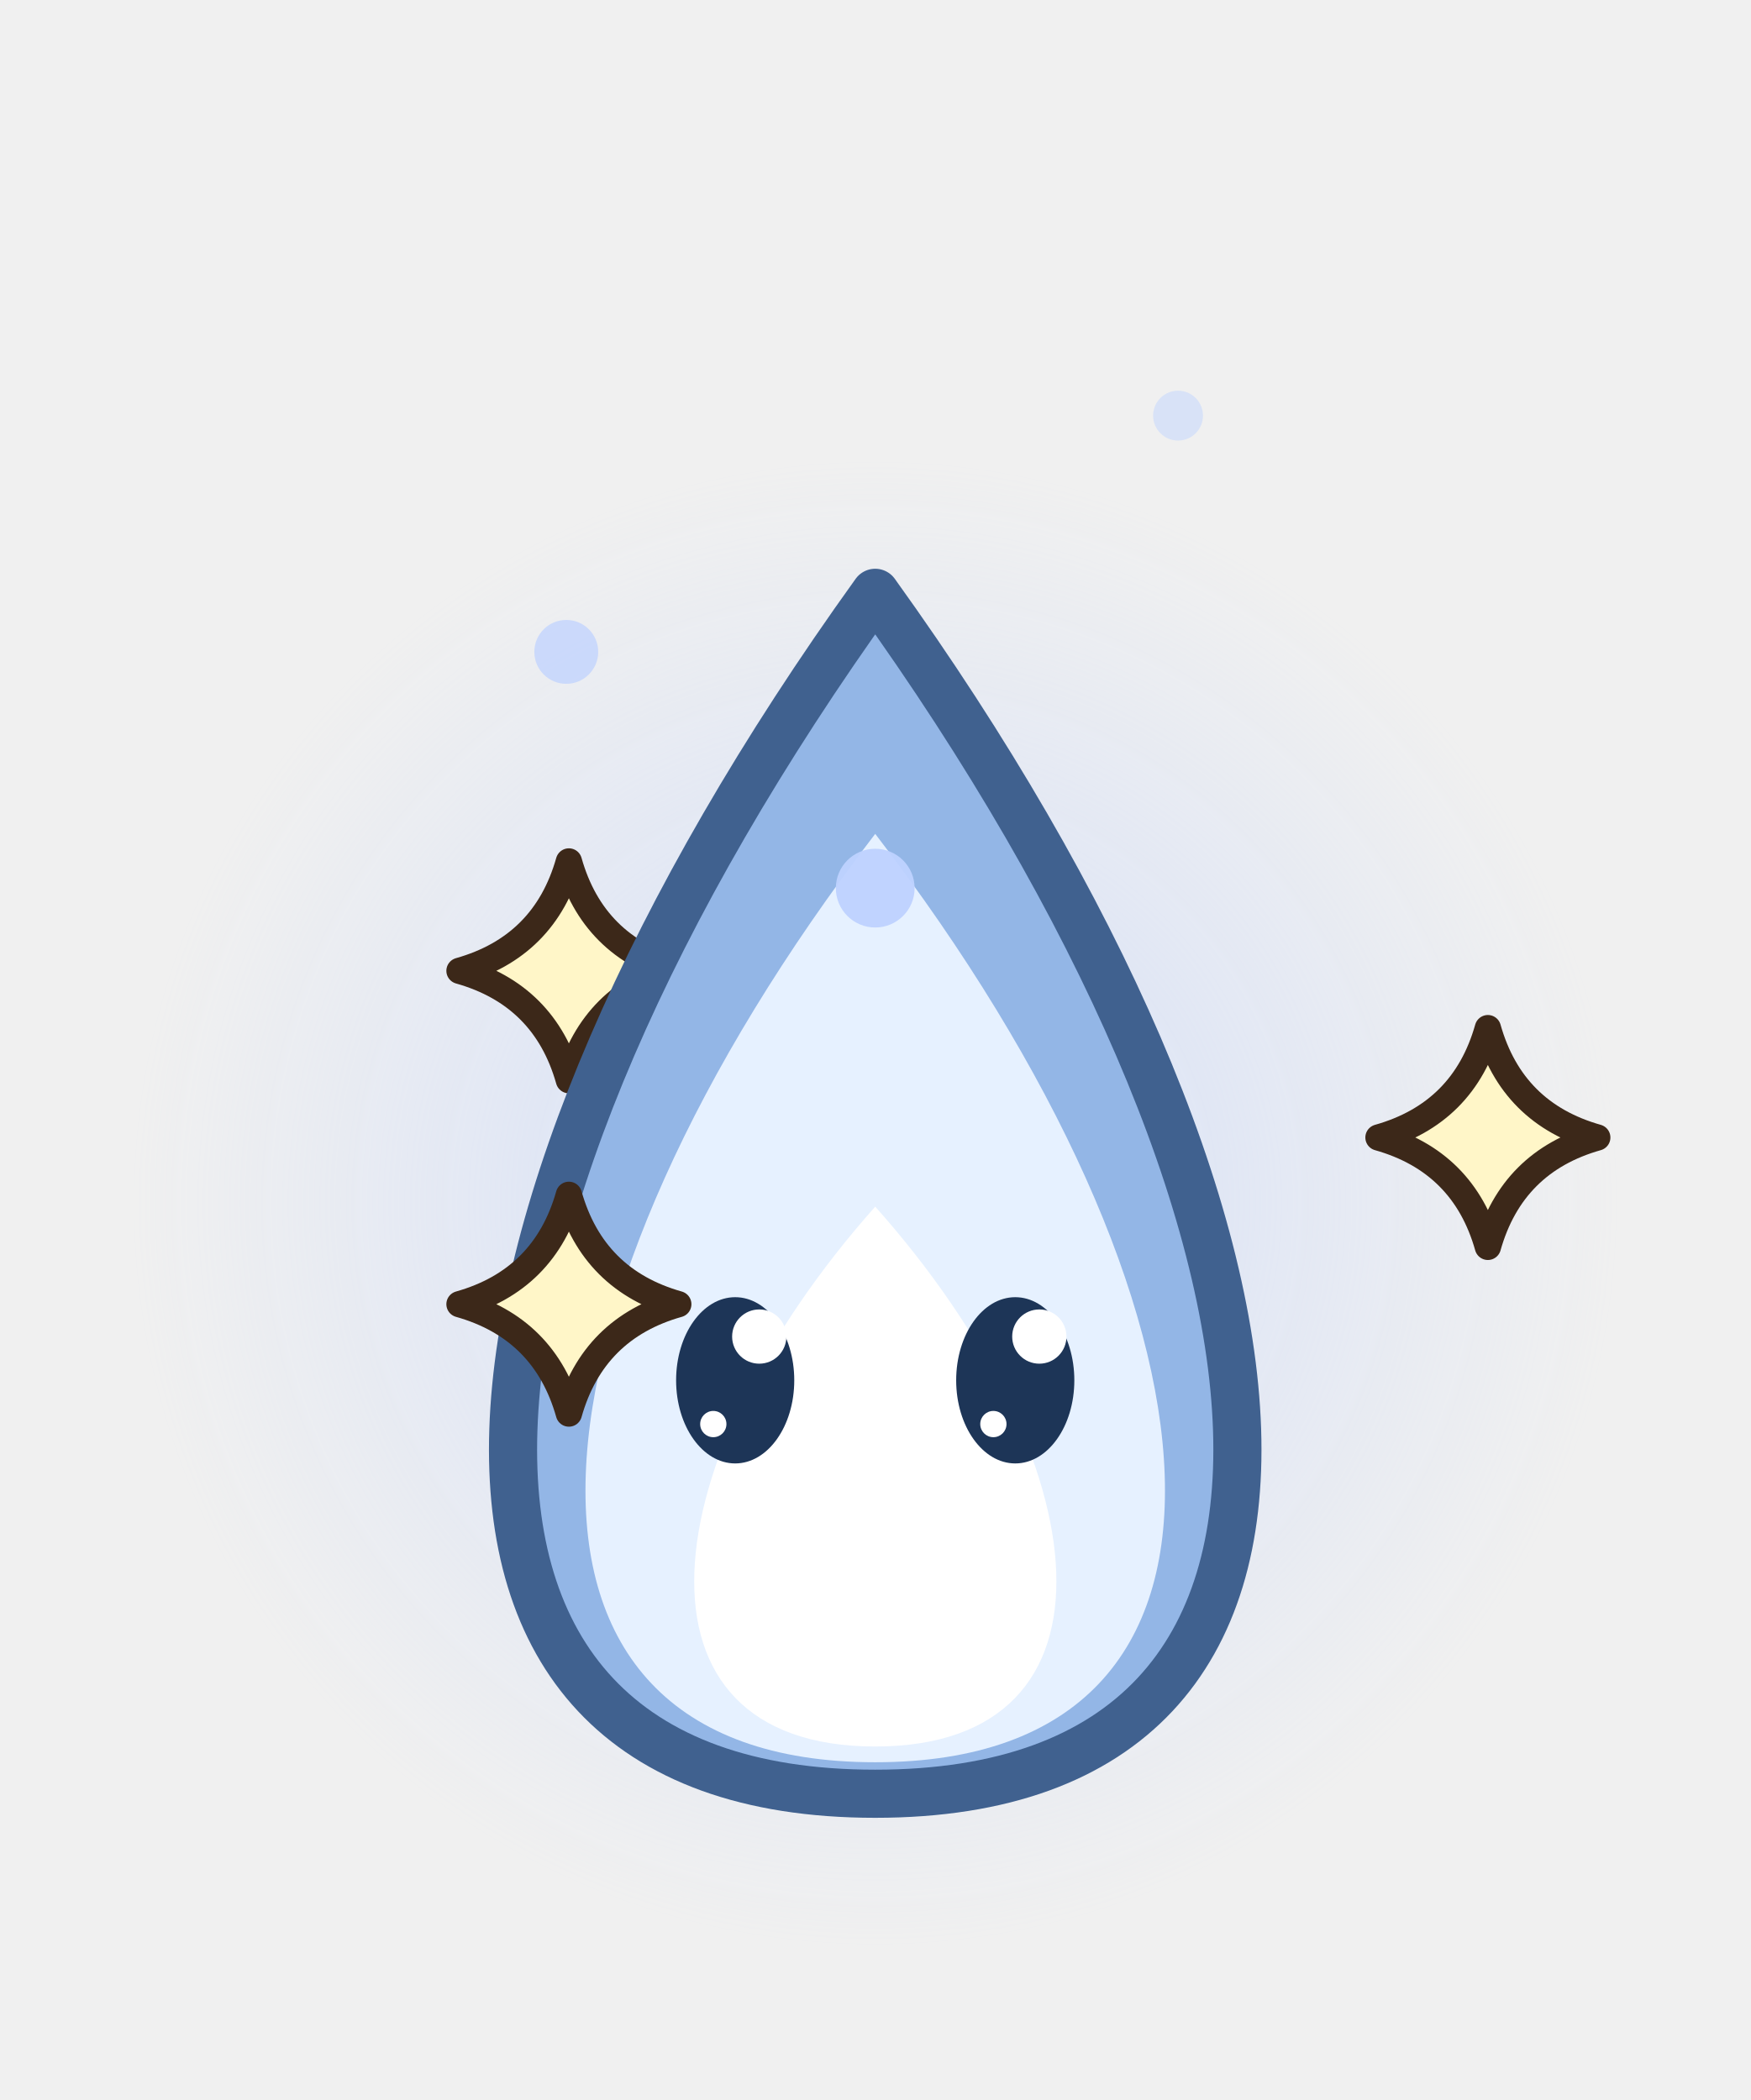
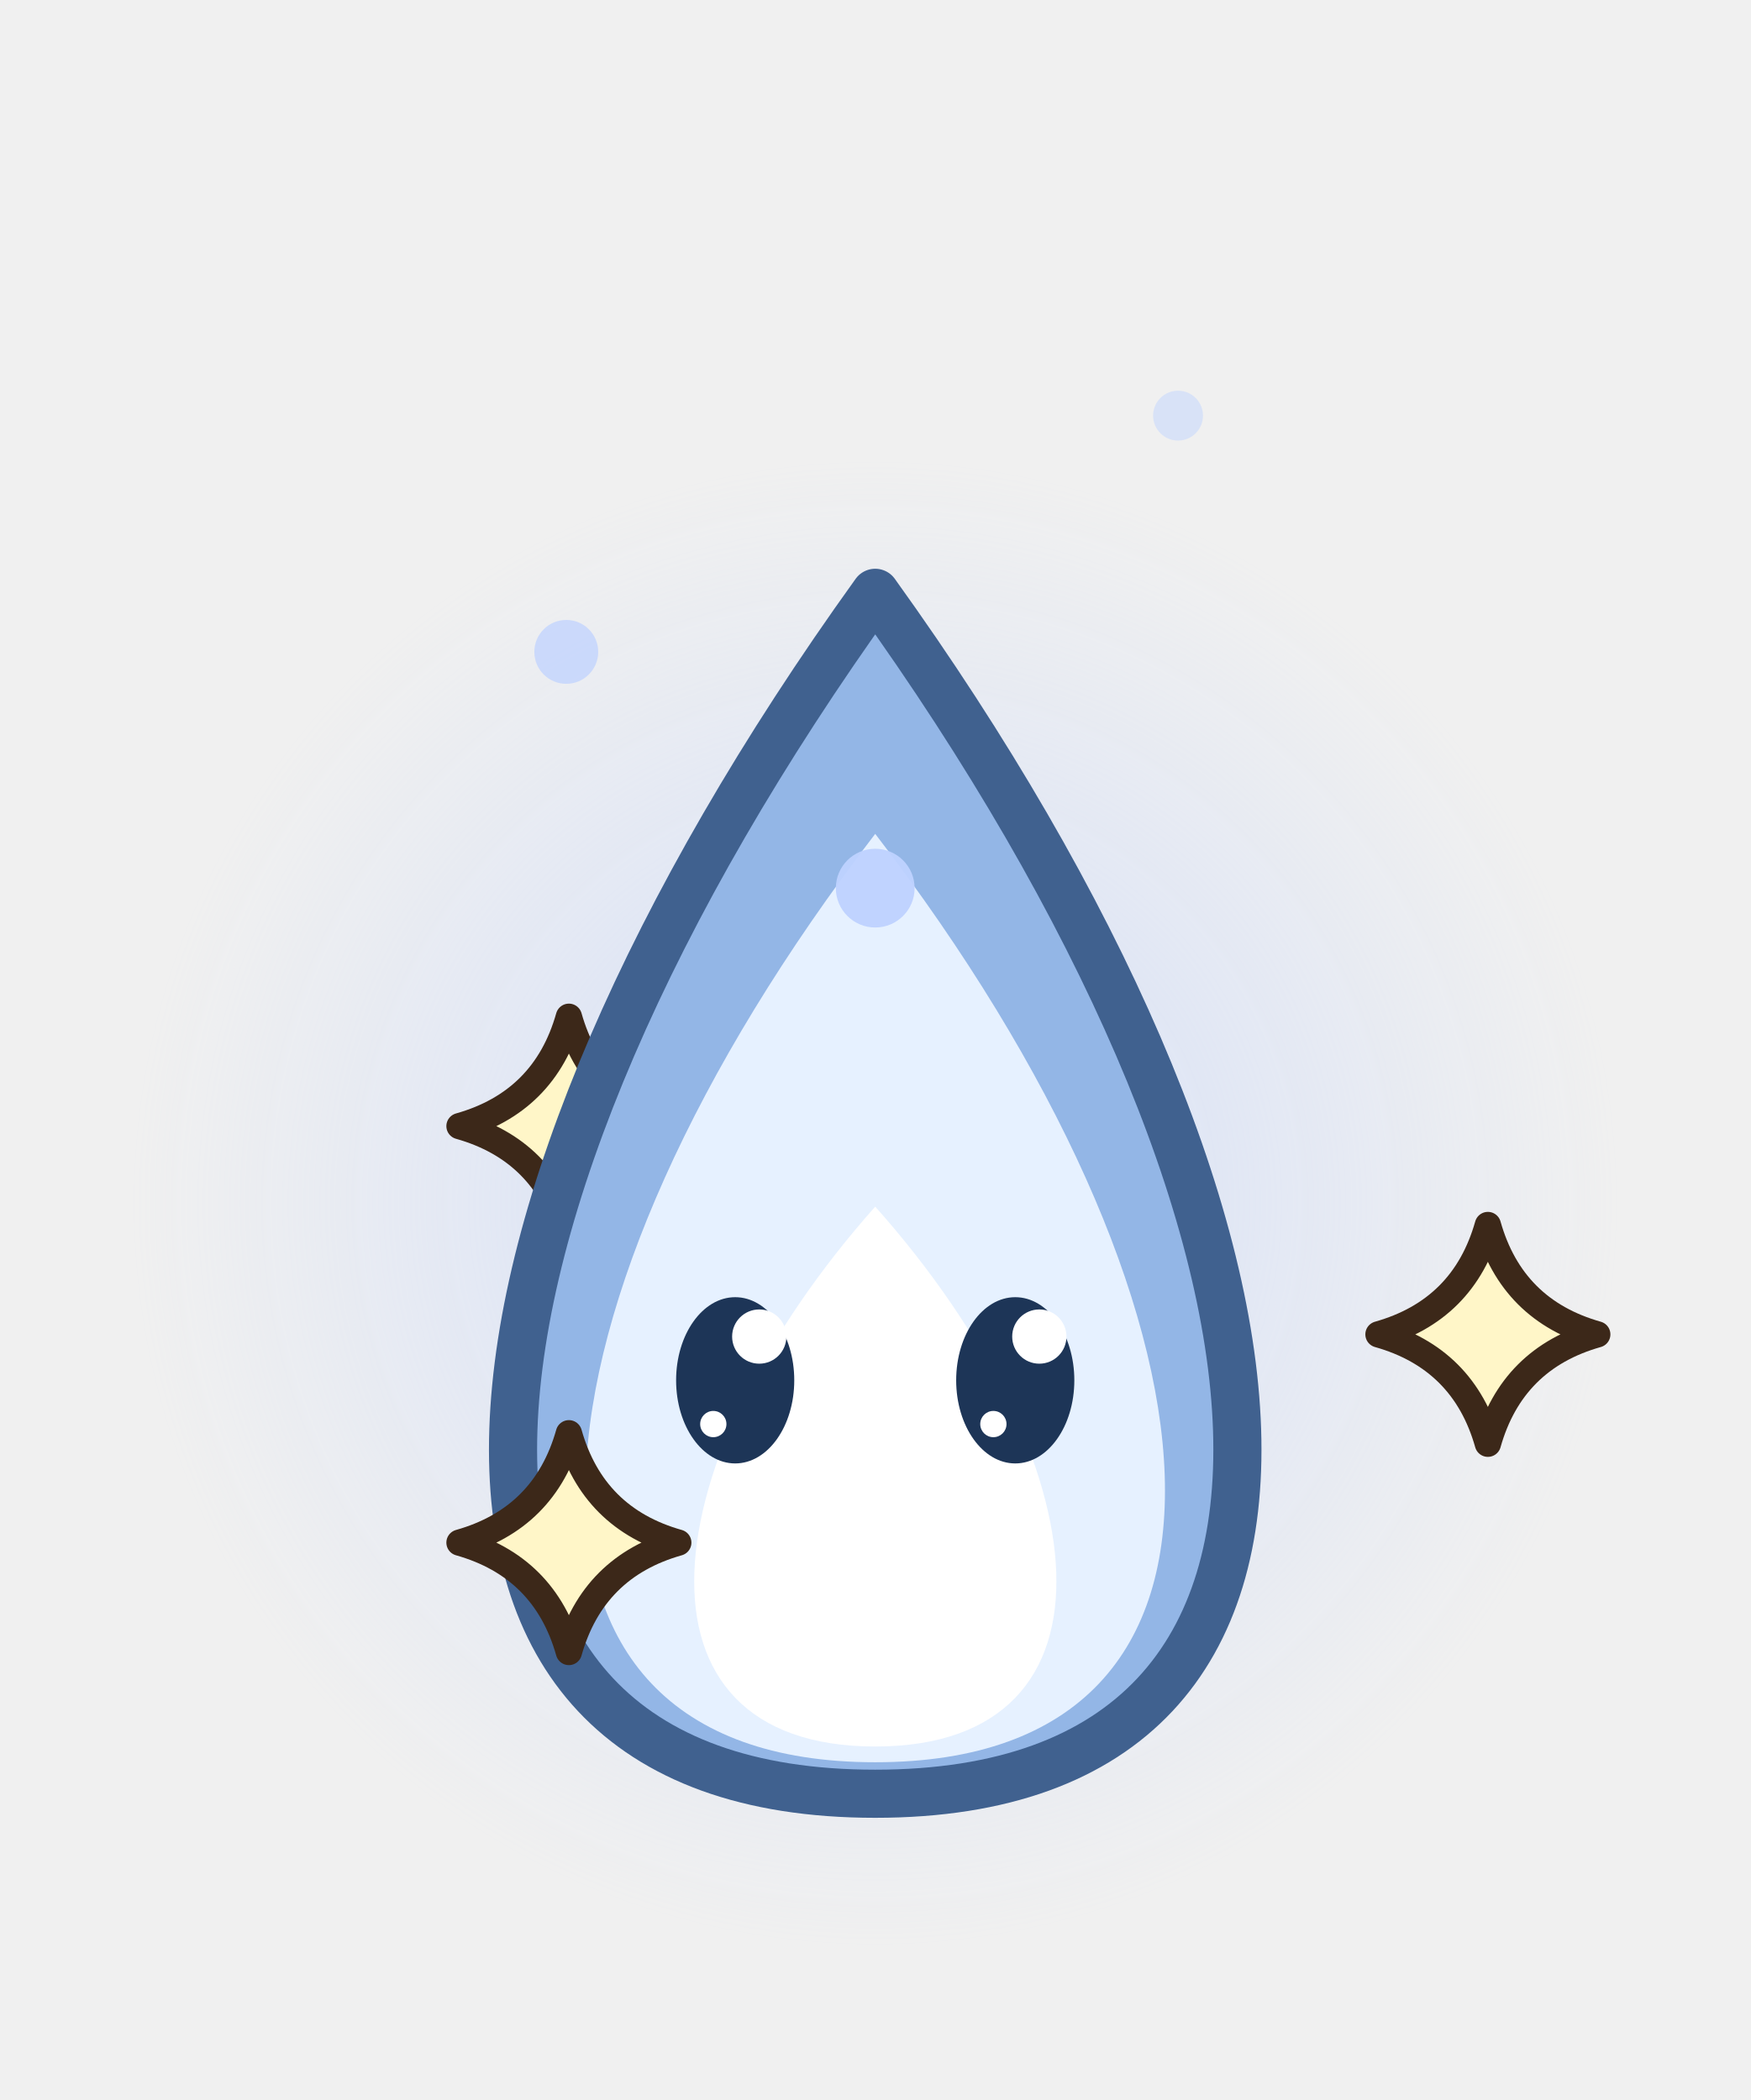
<svg xmlns="http://www.w3.org/2000/svg" width="40" height="48" viewBox="0 0 40 48">
  <defs>
    <radialGradient id="bhs30">
      <stop offset="0" stop-color="rgb(190,210,255)" stop-opacity="0.55" />
      <stop offset="1" stop-color="rgb(190,210,255)" stop-opacity="0" />
    </radialGradient>
  </defs>
  <circle cx="20" cy="27.5" r="17" fill="url(#bhs30)" />
-   <path d="M13,19.69 Q13.55,21.64 15.5,22.19 Q13.55,22.74 13,24.69 Q12.45,22.74 10.5,22.19 Q12.45,21.64 13,19.69 Z" fill="#FFF6C8" stroke="#3C2819" stroke-width="0.6" stroke-linejoin="round" stroke-linecap="round" />
+   <path d="M13,23.24 Q13.55,25.19 15.5,25.74 Q13.55,26.29 13,28.24 Q12.45,26.29 10.5,25.74 Q12.45,25.19 13,23.24 Z" fill="#FFF6C8" stroke="#3C2819" stroke-width="0.6" stroke-linejoin="round" stroke-linecap="round" />
  <path d="M20,41 C31.7,41 30.35,27.95 20,13.55 C9.65,27.95 8.3,41 20,41 Z" fill="#93B6E6" stroke="#40618F" stroke-width="1.1" stroke-linejoin="round" stroke-linecap="round" />
  <path d="M20,40.28 C29.36,40.28 28.28,29.84 20,19.06 C11.72,29.84 10.64,40.28 20,40.28 Z" fill="#E6F1FF" stroke="none" />
  <path d="M20,39.92 C25.85,39.92 25.18,33.4 20,27.58 C14.83,33.4 14.15,39.92 20,39.92 Z" fill="#FFFFFF" stroke="none" />
-   <path d="M34,23.5 Q34.55,25.45 36.5,26 Q34.55,26.55 34,28.5 Q33.45,26.55 31.5,26 Q33.45,25.45 34,23.5 Z" fill="#FFF6C8" stroke="#3C2819" stroke-width="0.6" stroke-linejoin="round" stroke-linecap="round" />
-   <path d="M13,27.31 Q13.55,29.26 15.5,29.81 Q13.55,30.36 13,32.31 Q12.45,30.36 10.5,29.81 Q12.45,29.26 13,27.31 Z" fill="#FFF6C8" stroke="#3C2819" stroke-width="0.6" stroke-linejoin="round" stroke-linecap="round" />
+   <path d="M34,28 Q34.55,29.95 36.5,30.5 Q34.55,31.05 34,33 Q33.45,31.05 31.5,30.5 Q33.45,29.95 34,28 Z" fill="#FFF6C8" stroke="#3C2819" stroke-width="0.6" stroke-linejoin="round" stroke-linecap="round" />
+   <path d="M13,32.76 Q13.55,34.71 15.5,35.26 Q13.55,35.81 13,37.76 Q12.45,35.81 10.5,35.26 Q12.45,34.71 13,32.76 Z" fill="#FFF6C8" stroke="#3C2819" stroke-width="0.6" stroke-linejoin="round" stroke-linecap="round" />
  <ellipse cx="20" cy="20.3" rx="0.9" ry="0.9" fill-opacity="0.95" fill="rgb(190,210,255)" stroke="none" />
  <ellipse cx="12.94" cy="14.9" rx="0.73" ry="0.73" fill-opacity="0.72" fill="rgb(190,210,255)" stroke="none" />
  <ellipse cx="26.92" cy="9.5" rx="0.57" ry="0.57" fill-opacity="0.48" fill="rgb(190,210,255)" stroke="none" />
  <ellipse cx="16.8" cy="31.55" rx="1.35" ry="1.9" fill="#1D3557" stroke="none" />
  <ellipse cx="17.35" cy="30.55" rx="0.62" ry="0.62" fill="#FFFFFF" stroke="none" />
  <ellipse cx="16.3" cy="32.55" rx="0.3" ry="0.3" fill="#FFFFFF" stroke="none" />
  <ellipse cx="23.2" cy="31.55" rx="1.35" ry="1.9" fill="#1D3557" stroke="none" />
  <ellipse cx="23.75" cy="30.55" rx="0.62" ry="0.62" fill="#FFFFFF" stroke="none" />
  <ellipse cx="22.7" cy="32.55" rx="0.3" ry="0.3" fill="#FFFFFF" stroke="none" />
</svg>
